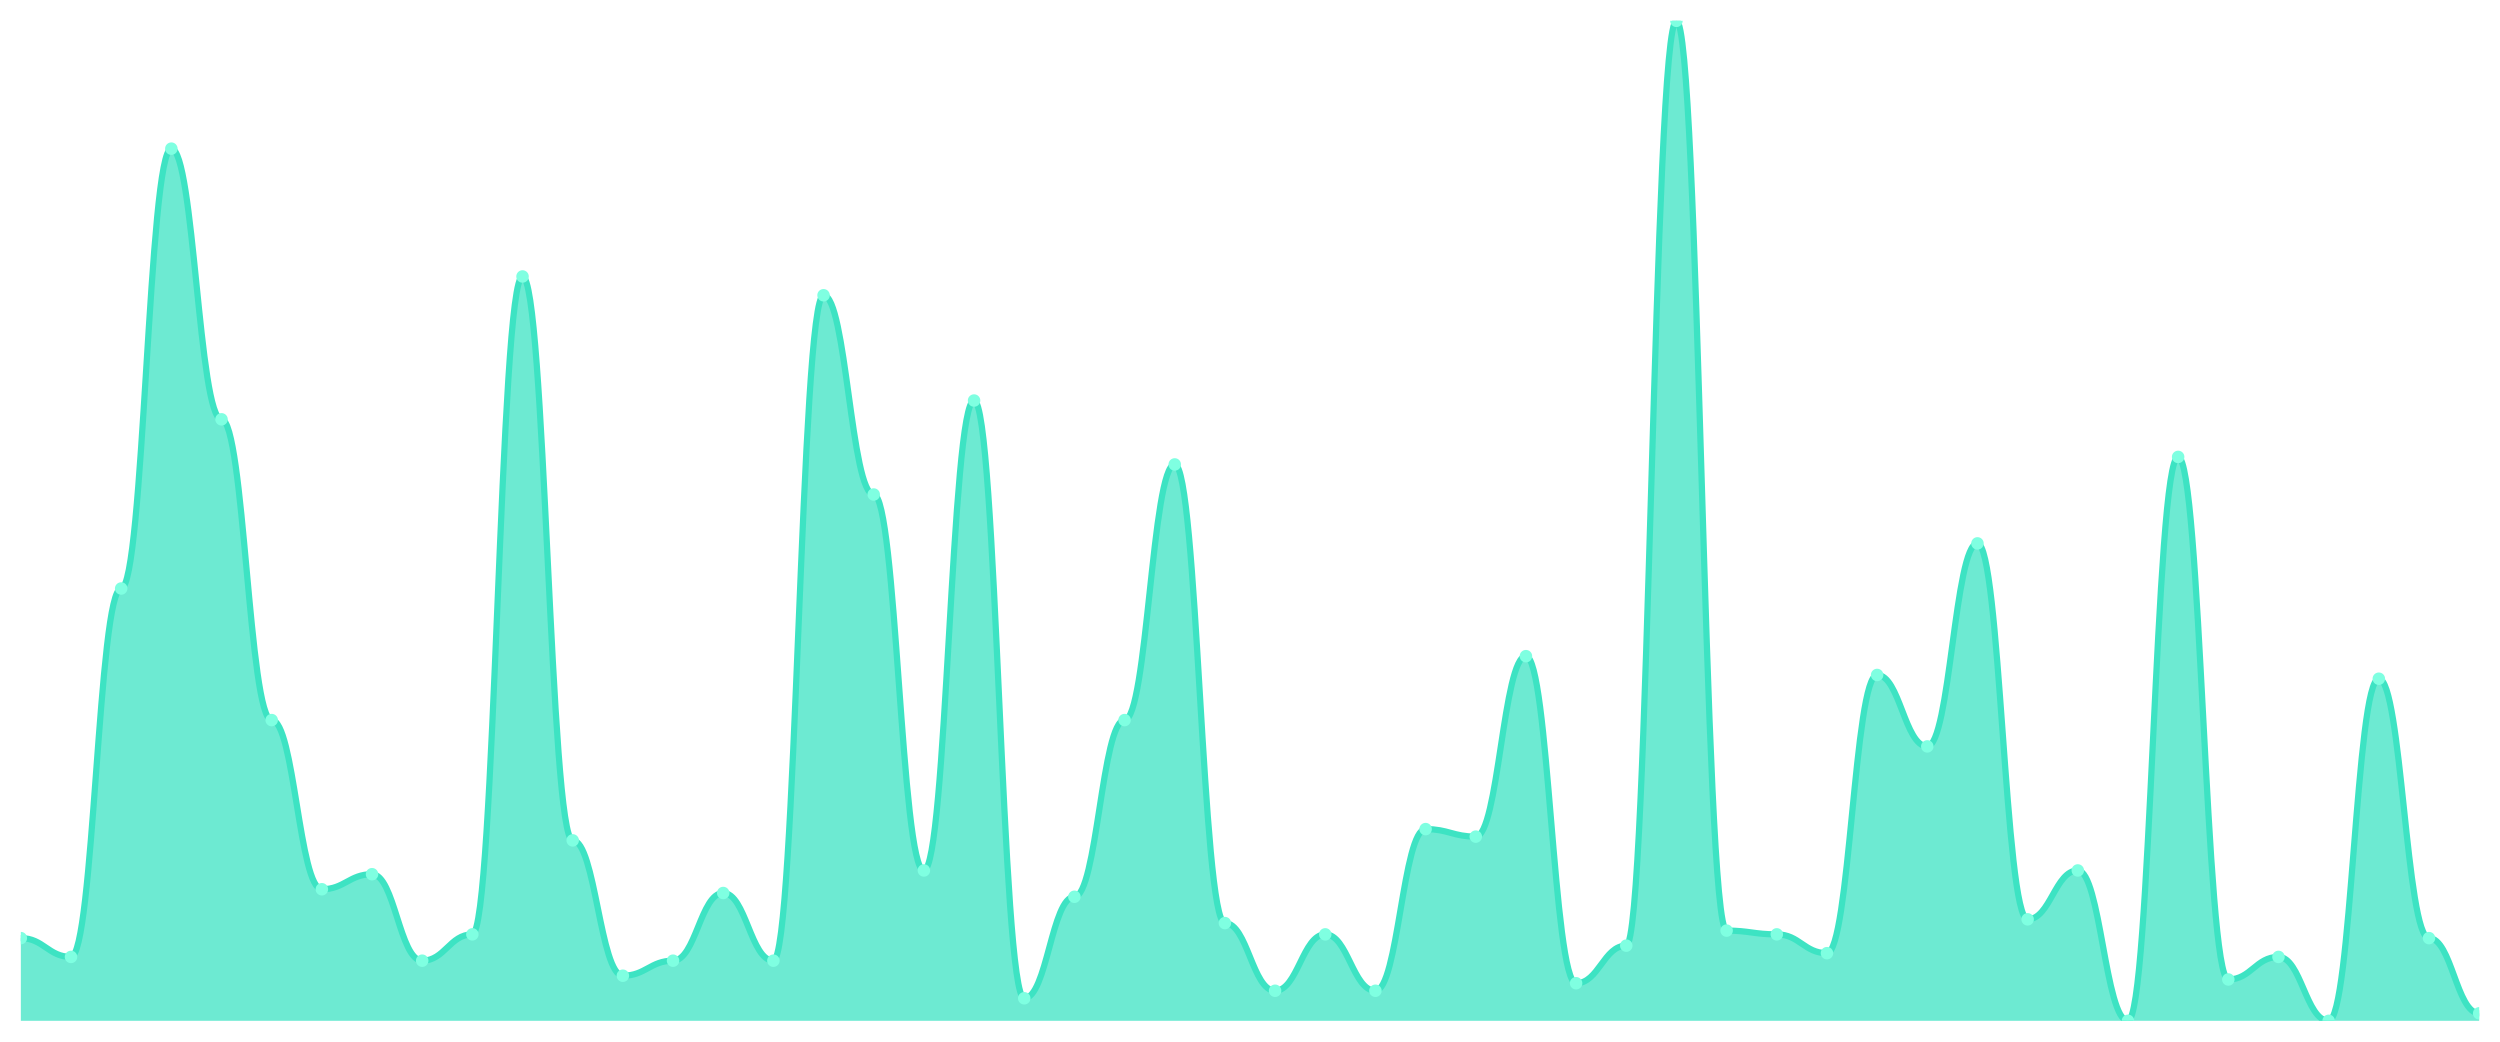
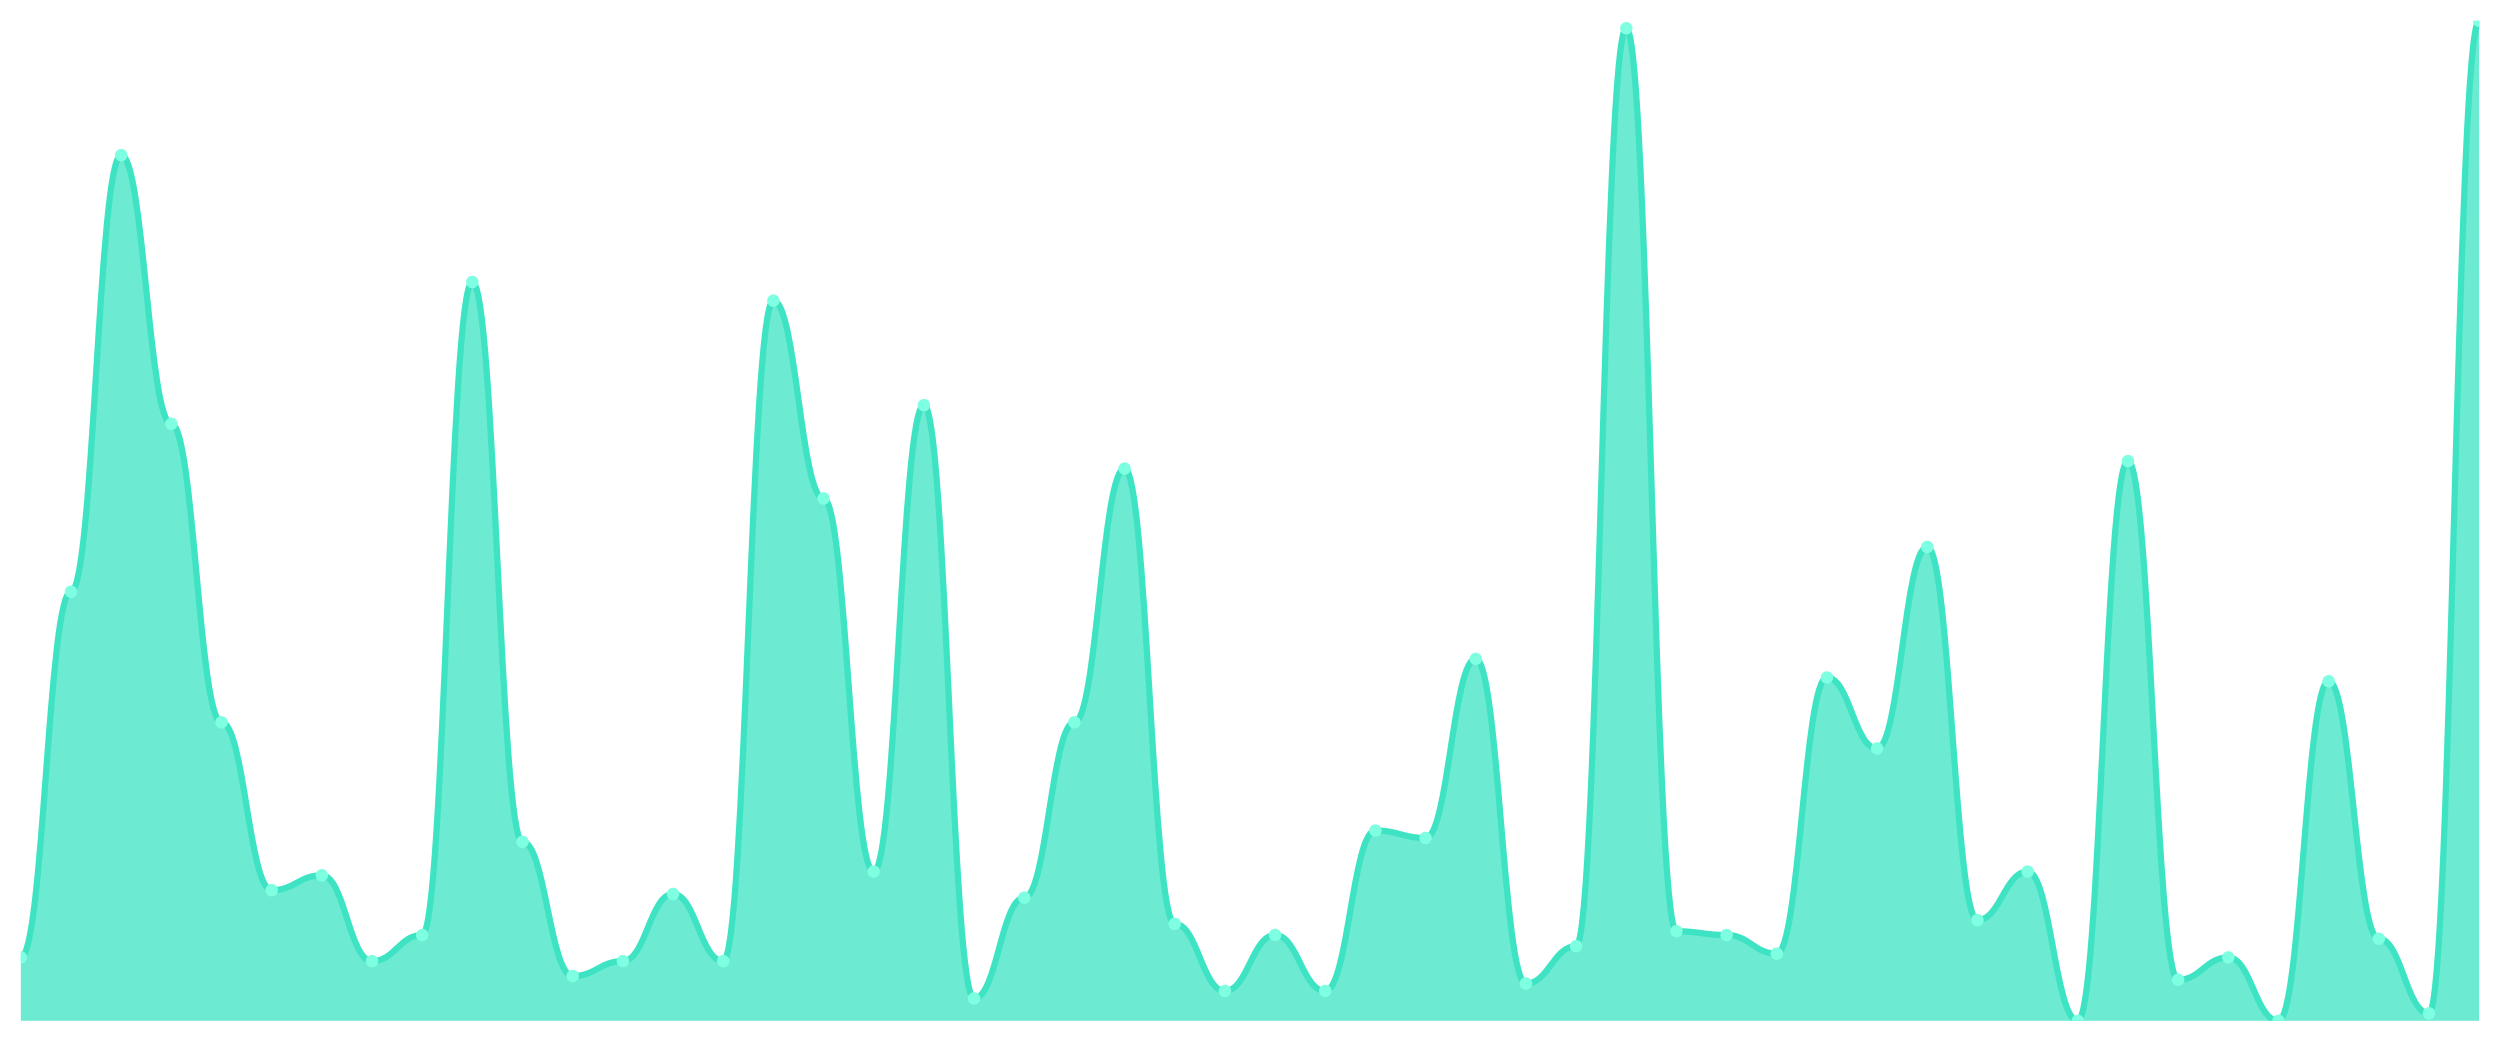
<svg xmlns="http://www.w3.org/2000/svg" viewBox="0 0 1200 500" width="1200" height="500">
  <defs>
    <clipPath id="c">
      <rect x="10" y="10" width="1180" height="480" />
    </clipPath>
  </defs>
  <rect width="1200" height="500" fill="none" />
  <g clip-path="url(#c)">
-     <path d="M 10,490 L 10,450.301 C 20.837,450.301 23.245,459.323 34.082,459.323 C 44.918,459.323 47.327,282.481 58.163,282.481 C 69,282.481 71.408,71.353 82.245,71.353 C 93.082,71.353 95.49,201.278 106.327,201.278 C 117.163,201.278 119.571,345.639 130.408,345.639 C 141.245,345.639 143.653,426.842 154.49,426.842 C 165.327,426.842 167.735,419.624 178.571,419.624 C 189.408,419.624 191.816,461.128 202.653,461.128 C 213.49,461.128 215.898,448.496 226.735,448.496 C 237.571,448.496 239.98,132.707 250.816,132.707 C 261.653,132.707 264.061,403.383 274.898,403.383 C 285.735,403.383 288.143,468.346 298.98,468.346 C 309.816,468.346 312.224,461.128 323.061,461.128 C 333.898,461.128 336.306,428.647 347.143,428.647 C 357.98,428.647 360.388,461.128 371.224,461.128 C 382.061,461.128 384.469,141.729 395.306,141.729 C 406.143,141.729 408.551,237.368 419.388,237.368 C 430.224,237.368 432.633,417.82 443.469,417.82 C 454.306,417.82 456.714,192.256 467.551,192.256 C 478.388,192.256 480.796,479.173 491.633,479.173 C 502.469,479.173 504.878,430.451 515.714,430.451 C 526.551,430.451 528.959,345.639 539.796,345.639 C 550.633,345.639 553.041,222.932 563.878,222.932 C 574.714,222.932 577.122,443.083 587.959,443.083 C 598.796,443.083 601.204,475.564 612.041,475.564 C 622.878,475.564 625.286,448.496 636.122,448.496 C 646.959,448.496 649.367,475.564 660.204,475.564 C 671.041,475.564 673.449,397.97 684.286,397.97 C 695.122,397.97 697.531,401.579 708.367,401.579 C 719.204,401.579 721.612,314.962 732.449,314.962 C 743.286,314.962 745.694,471.955 756.531,471.955 C 767.367,471.955 769.776,453.91 780.612,453.91 C 791.449,453.91 793.857,10 804.694,10 C 815.531,10 817.939,446.692 828.776,446.692 C 839.612,446.692 842.02,448.496 852.857,448.496 C 863.694,448.496 866.102,457.519 876.939,457.519 C 887.776,457.519 890.184,323.985 901.02,323.985 C 911.857,323.985 914.265,358.271 925.102,358.271 C 935.939,358.271 938.347,260.827 949.184,260.827 C 960.02,260.827 962.429,441.278 973.265,441.278 C 984.102,441.278 986.51,417.82 997.347,417.82 C 1008.184,417.82 1010.592,490 1021.429,490 C 1032.265,490 1034.673,219.323 1045.51,219.323 C 1056.347,219.323 1058.755,470.15 1069.592,470.15 C 1080.429,470.15 1082.837,459.323 1093.673,459.323 C 1104.51,459.323 1106.918,490 1117.755,490 C 1128.592,490 1131,325.789 1141.837,325.789 C 1152.673,325.789 1155.082,450.301 1165.918,450.301 C 1176.755,450.301 1179.163,486.391 1190,486.391 L 1190,490 Z" fill="rgba(61,227,195,0.75)" />
-     <path d="M 10,450.301 C 20.837,450.301 23.245,459.323 34.082,459.323 C 44.918,459.323 47.327,282.481 58.163,282.481 C 69,282.481 71.408,71.353 82.245,71.353 C 93.082,71.353 95.49,201.278 106.327,201.278 C 117.163,201.278 119.571,345.639 130.408,345.639 C 141.245,345.639 143.653,426.842 154.49,426.842 C 165.327,426.842 167.735,419.624 178.571,419.624 C 189.408,419.624 191.816,461.128 202.653,461.128 C 213.49,461.128 215.898,448.496 226.735,448.496 C 237.571,448.496 239.98,132.707 250.816,132.707 C 261.653,132.707 264.061,403.383 274.898,403.383 C 285.735,403.383 288.143,468.346 298.98,468.346 C 309.816,468.346 312.224,461.128 323.061,461.128 C 333.898,461.128 336.306,428.647 347.143,428.647 C 357.98,428.647 360.388,461.128 371.224,461.128 C 382.061,461.128 384.469,141.729 395.306,141.729 C 406.143,141.729 408.551,237.368 419.388,237.368 C 430.224,237.368 432.633,417.82 443.469,417.82 C 454.306,417.82 456.714,192.256 467.551,192.256 C 478.388,192.256 480.796,479.173 491.633,479.173 C 502.469,479.173 504.878,430.451 515.714,430.451 C 526.551,430.451 528.959,345.639 539.796,345.639 C 550.633,345.639 553.041,222.932 563.878,222.932 C 574.714,222.932 577.122,443.083 587.959,443.083 C 598.796,443.083 601.204,475.564 612.041,475.564 C 622.878,475.564 625.286,448.496 636.122,448.496 C 646.959,448.496 649.367,475.564 660.204,475.564 C 671.041,475.564 673.449,397.97 684.286,397.97 C 695.122,397.97 697.531,401.579 708.367,401.579 C 719.204,401.579 721.612,314.962 732.449,314.962 C 743.286,314.962 745.694,471.955 756.531,471.955 C 767.367,471.955 769.776,453.91 780.612,453.91 C 791.449,453.91 793.857,10 804.694,10 C 815.531,10 817.939,446.692 828.776,446.692 C 839.612,446.692 842.02,448.496 852.857,448.496 C 863.694,448.496 866.102,457.519 876.939,457.519 C 887.776,457.519 890.184,323.985 901.02,323.985 C 911.857,323.985 914.265,358.271 925.102,358.271 C 935.939,358.271 938.347,260.827 949.184,260.827 C 960.02,260.827 962.429,441.278 973.265,441.278 C 984.102,441.278 986.51,417.82 997.347,417.82 C 1008.184,417.82 1010.592,490 1021.429,490 C 1032.265,490 1034.673,219.323 1045.51,219.323 C 1056.347,219.323 1058.755,470.15 1069.592,470.15 C 1080.429,470.15 1082.837,459.323 1093.673,459.323 C 1104.51,459.323 1106.918,490 1117.755,490 C 1128.592,490 1131,325.789 1141.837,325.789 C 1152.673,325.789 1155.082,450.301 1165.918,450.301 C 1176.755,450.301 1179.163,486.391 1190,486.391" fill="none" stroke="#3de3c3" stroke-width="3" stroke-linecap="round" stroke-linejoin="round" />
-     <circle cx="10" cy="450.301" r="3" fill="#7fffe1" />
-     <circle cx="34.082" cy="459.323" r="3" fill="#7fffe1" />
-     <circle cx="58.163" cy="282.481" r="3" fill="#7fffe1" />
-     <circle cx="82.245" cy="71.353" r="3" fill="#7fffe1" />
-     <circle cx="106.327" cy="201.278" r="3" fill="#7fffe1" />
-     <circle cx="130.408" cy="345.639" r="3" fill="#7fffe1" />
-     <circle cx="154.49" cy="426.842" r="3" fill="#7fffe1" />
-     <circle cx="178.571" cy="419.624" r="3" fill="#7fffe1" />
-     <circle cx="202.653" cy="461.128" r="3" fill="#7fffe1" />
-     <circle cx="226.735" cy="448.496" r="3" fill="#7fffe1" />
-     <circle cx="250.816" cy="132.707" r="3" fill="#7fffe1" />
-     <circle cx="274.898" cy="403.383" r="3" fill="#7fffe1" />
-     <circle cx="298.98" cy="468.346" r="3" fill="#7fffe1" />
-     <circle cx="323.061" cy="461.128" r="3" fill="#7fffe1" />
-     <circle cx="347.143" cy="428.647" r="3" fill="#7fffe1" />
-     <circle cx="371.224" cy="461.128" r="3" fill="#7fffe1" />
-     <circle cx="395.306" cy="141.729" r="3" fill="#7fffe1" />
-     <circle cx="419.388" cy="237.368" r="3" fill="#7fffe1" />
-     <circle cx="443.469" cy="417.82" r="3" fill="#7fffe1" />
-     <circle cx="467.551" cy="192.256" r="3" fill="#7fffe1" />
-     <circle cx="491.633" cy="479.173" r="3" fill="#7fffe1" />
-     <circle cx="515.714" cy="430.451" r="3" fill="#7fffe1" />
-     <circle cx="539.796" cy="345.639" r="3" fill="#7fffe1" />
-     <circle cx="563.878" cy="222.932" r="3" fill="#7fffe1" />
-     <circle cx="587.959" cy="443.083" r="3" fill="#7fffe1" />
-     <circle cx="612.041" cy="475.564" r="3" fill="#7fffe1" />
-     <circle cx="636.122" cy="448.496" r="3" fill="#7fffe1" />
-     <circle cx="660.204" cy="475.564" r="3" fill="#7fffe1" />
-     <circle cx="684.286" cy="397.97" r="3" fill="#7fffe1" />
-     <circle cx="708.367" cy="401.579" r="3" fill="#7fffe1" />
-     <circle cx="732.449" cy="314.962" r="3" fill="#7fffe1" />
-     <circle cx="756.531" cy="471.955" r="3" fill="#7fffe1" />
-     <circle cx="780.612" cy="453.91" r="3" fill="#7fffe1" />
-     <circle cx="804.694" cy="10" r="3" fill="#7fffe1" />
-     <circle cx="828.776" cy="446.692" r="3" fill="#7fffe1" />
-     <circle cx="852.857" cy="448.496" r="3" fill="#7fffe1" />
-     <circle cx="876.939" cy="457.519" r="3" fill="#7fffe1" />
-     <circle cx="901.02" cy="323.985" r="3" fill="#7fffe1" />
-     <circle cx="925.102" cy="358.271" r="3" fill="#7fffe1" />
-     <circle cx="949.184" cy="260.827" r="3" fill="#7fffe1" />
-     <circle cx="973.265" cy="441.278" r="3" fill="#7fffe1" />
-     <circle cx="997.347" cy="417.82" r="3" fill="#7fffe1" />
-     <circle cx="1021.429" cy="490" r="3" fill="#7fffe1" />
-     <circle cx="1045.51" cy="219.323" r="3" fill="#7fffe1" />
-     <circle cx="1069.592" cy="470.15" r="3" fill="#7fffe1" />
-     <circle cx="1093.673" cy="459.323" r="3" fill="#7fffe1" />
-     <circle cx="1117.755" cy="490" r="3" fill="#7fffe1" />
-     <circle cx="1141.837" cy="325.789" r="3" fill="#7fffe1" />
-     <circle cx="1165.918" cy="450.301" r="3" fill="#7fffe1" />
-     <circle cx="1190" cy="486.391" r="3" fill="#7fffe1" />
+     <path d="M 10,490 L 10,459.552 C 20.837,459.552 23.245,284.03 34.082,284.03 C 44.918,284.03 47.327,74.478 58.163,74.478 C 69,74.478 71.408,203.433 82.245,203.433 C 93.082,203.433 95.49,346.716 106.327,346.716 C 117.163,346.716 119.571,427.313 130.408,427.313 C 141.245,427.313 143.653,420.149 154.49,420.149 C 165.327,420.149 167.735,461.343 178.571,461.343 C 189.408,461.343 191.816,448.806 202.653,448.806 C 213.49,448.806 215.898,135.373 226.735,135.373 C 237.571,135.373 239.98,404.03 250.816,404.03 C 261.653,404.03 264.061,468.507 274.898,468.507 C 285.735,468.507 288.143,461.343 298.98,461.343 C 309.816,461.343 312.224,429.104 323.061,429.104 C 333.898,429.104 336.306,461.343 347.143,461.343 C 357.98,461.343 360.388,144.328 371.224,144.328 C 382.061,144.328 384.469,239.254 395.306,239.254 C 406.143,239.254 408.551,418.358 419.388,418.358 C 430.224,418.358 432.633,194.478 443.469,194.478 C 454.306,194.478 456.714,479.254 467.551,479.254 C 478.388,479.254 480.796,430.896 491.633,430.896 C 502.469,430.896 504.878,346.716 515.714,346.716 C 526.551,346.716 528.959,224.925 539.796,224.925 C 550.633,224.925 553.041,443.433 563.878,443.433 C 574.714,443.433 577.122,475.672 587.959,475.672 C 598.796,475.672 601.204,448.806 612.041,448.806 C 622.878,448.806 625.286,475.672 636.122,475.672 C 646.959,475.672 649.367,398.657 660.204,398.657 C 671.041,398.657 673.449,402.239 684.286,402.239 C 695.122,402.239 697.531,316.269 708.367,316.269 C 719.204,316.269 721.612,472.09 732.449,472.09 C 743.286,472.09 745.694,454.179 756.531,454.179 C 767.367,454.179 769.776,13.582 780.612,13.582 C 791.449,13.582 793.857,447.015 804.694,447.015 C 815.531,447.015 817.939,448.806 828.776,448.806 C 839.612,448.806 842.02,457.761 852.857,457.761 C 863.694,457.761 866.102,325.224 876.939,325.224 C 887.776,325.224 890.184,359.254 901.02,359.254 C 911.857,359.254 914.265,262.537 925.102,262.537 C 935.939,262.537 938.347,441.642 949.184,441.642 C 960.02,441.642 962.429,418.358 973.265,418.358 C 984.102,418.358 986.51,490 997.347,490 C 1008.184,490 1010.592,221.343 1021.429,221.343 C 1032.265,221.343 1034.673,470.299 1045.51,470.299 C 1056.347,470.299 1058.755,459.552 1069.592,459.552 C 1080.429,459.552 1082.837,490 1093.673,490 C 1104.51,490 1106.918,327.015 1117.755,327.015 C 1128.592,327.015 1131,450.597 1141.837,450.597 C 1152.673,450.597 1155.082,486.418 1165.918,486.418 C 1176.755,486.418 1179.163,10 1190,10 L 1190,490 Z" fill="rgba(61,227,195,0.75)" />
+     <path d="M 10,459.552 C 20.837,459.552 23.245,284.03 34.082,284.03 C 44.918,284.03 47.327,74.478 58.163,74.478 C 69,74.478 71.408,203.433 82.245,203.433 C 93.082,203.433 95.49,346.716 106.327,346.716 C 117.163,346.716 119.571,427.313 130.408,427.313 C 141.245,427.313 143.653,420.149 154.49,420.149 C 165.327,420.149 167.735,461.343 178.571,461.343 C 189.408,461.343 191.816,448.806 202.653,448.806 C 213.49,448.806 215.898,135.373 226.735,135.373 C 237.571,135.373 239.98,404.03 250.816,404.03 C 261.653,404.03 264.061,468.507 274.898,468.507 C 285.735,468.507 288.143,461.343 298.98,461.343 C 309.816,461.343 312.224,429.104 323.061,429.104 C 333.898,429.104 336.306,461.343 347.143,461.343 C 357.98,461.343 360.388,144.328 371.224,144.328 C 382.061,144.328 384.469,239.254 395.306,239.254 C 406.143,239.254 408.551,418.358 419.388,418.358 C 430.224,418.358 432.633,194.478 443.469,194.478 C 454.306,194.478 456.714,479.254 467.551,479.254 C 478.388,479.254 480.796,430.896 491.633,430.896 C 502.469,430.896 504.878,346.716 515.714,346.716 C 526.551,346.716 528.959,224.925 539.796,224.925 C 550.633,224.925 553.041,443.433 563.878,443.433 C 574.714,443.433 577.122,475.672 587.959,475.672 C 598.796,475.672 601.204,448.806 612.041,448.806 C 622.878,448.806 625.286,475.672 636.122,475.672 C 646.959,475.672 649.367,398.657 660.204,398.657 C 671.041,398.657 673.449,402.239 684.286,402.239 C 695.122,402.239 697.531,316.269 708.367,316.269 C 719.204,316.269 721.612,472.09 732.449,472.09 C 743.286,472.09 745.694,454.179 756.531,454.179 C 767.367,454.179 769.776,13.582 780.612,13.582 C 791.449,13.582 793.857,447.015 804.694,447.015 C 815.531,447.015 817.939,448.806 828.776,448.806 C 839.612,448.806 842.02,457.761 852.857,457.761 C 863.694,457.761 866.102,325.224 876.939,325.224 C 887.776,325.224 890.184,359.254 901.02,359.254 C 911.857,359.254 914.265,262.537 925.102,262.537 C 935.939,262.537 938.347,441.642 949.184,441.642 C 960.02,441.642 962.429,418.358 973.265,418.358 C 984.102,418.358 986.51,490 997.347,490 C 1008.184,490 1010.592,221.343 1021.429,221.343 C 1032.265,221.343 1034.673,470.299 1045.51,470.299 C 1056.347,470.299 1058.755,459.552 1069.592,459.552 C 1080.429,459.552 1082.837,490 1093.673,490 C 1104.51,490 1106.918,327.015 1117.755,327.015 C 1128.592,327.015 1131,450.597 1141.837,450.597 C 1152.673,450.597 1155.082,486.418 1165.918,486.418 C 1176.755,486.418 1179.163,10 1190,10" fill="none" stroke="#3de3c3" stroke-width="3" stroke-linecap="round" stroke-linejoin="round" />
+     <circle cx="10" cy="459.552" r="3" fill="#7fffe1" />
+     <circle cx="34.082" cy="284.03" r="3" fill="#7fffe1" />
+     <circle cx="58.163" cy="74.478" r="3" fill="#7fffe1" />
+     <circle cx="82.245" cy="203.433" r="3" fill="#7fffe1" />
+     <circle cx="106.327" cy="346.716" r="3" fill="#7fffe1" />
+     <circle cx="130.408" cy="427.313" r="3" fill="#7fffe1" />
+     <circle cx="154.49" cy="420.149" r="3" fill="#7fffe1" />
+     <circle cx="178.571" cy="461.343" r="3" fill="#7fffe1" />
+     <circle cx="202.653" cy="448.806" r="3" fill="#7fffe1" />
+     <circle cx="226.735" cy="135.373" r="3" fill="#7fffe1" />
+     <circle cx="250.816" cy="404.03" r="3" fill="#7fffe1" />
+     <circle cx="274.898" cy="468.507" r="3" fill="#7fffe1" />
+     <circle cx="298.98" cy="461.343" r="3" fill="#7fffe1" />
+     <circle cx="323.061" cy="429.104" r="3" fill="#7fffe1" />
+     <circle cx="347.143" cy="461.343" r="3" fill="#7fffe1" />
+     <circle cx="371.224" cy="144.328" r="3" fill="#7fffe1" />
+     <circle cx="395.306" cy="239.254" r="3" fill="#7fffe1" />
+     <circle cx="419.388" cy="418.358" r="3" fill="#7fffe1" />
+     <circle cx="443.469" cy="194.478" r="3" fill="#7fffe1" />
+     <circle cx="467.551" cy="479.254" r="3" fill="#7fffe1" />
+     <circle cx="491.633" cy="430.896" r="3" fill="#7fffe1" />
+     <circle cx="515.714" cy="346.716" r="3" fill="#7fffe1" />
+     <circle cx="539.796" cy="224.925" r="3" fill="#7fffe1" />
+     <circle cx="563.878" cy="443.433" r="3" fill="#7fffe1" />
+     <circle cx="587.959" cy="475.672" r="3" fill="#7fffe1" />
+     <circle cx="612.041" cy="448.806" r="3" fill="#7fffe1" />
+     <circle cx="636.122" cy="475.672" r="3" fill="#7fffe1" />
+     <circle cx="660.204" cy="398.657" r="3" fill="#7fffe1" />
+     <circle cx="684.286" cy="402.239" r="3" fill="#7fffe1" />
+     <circle cx="708.367" cy="316.269" r="3" fill="#7fffe1" />
+     <circle cx="732.449" cy="472.09" r="3" fill="#7fffe1" />
+     <circle cx="756.531" cy="454.179" r="3" fill="#7fffe1" />
+     <circle cx="780.612" cy="13.582" r="3" fill="#7fffe1" />
+     <circle cx="804.694" cy="447.015" r="3" fill="#7fffe1" />
+     <circle cx="828.776" cy="448.806" r="3" fill="#7fffe1" />
+     <circle cx="852.857" cy="457.761" r="3" fill="#7fffe1" />
+     <circle cx="876.939" cy="325.224" r="3" fill="#7fffe1" />
+     <circle cx="901.02" cy="359.254" r="3" fill="#7fffe1" />
+     <circle cx="925.102" cy="262.537" r="3" fill="#7fffe1" />
+     <circle cx="949.184" cy="441.642" r="3" fill="#7fffe1" />
+     <circle cx="973.265" cy="418.358" r="3" fill="#7fffe1" />
+     <circle cx="997.347" cy="490" r="3" fill="#7fffe1" />
+     <circle cx="1021.429" cy="221.343" r="3" fill="#7fffe1" />
+     <circle cx="1045.51" cy="470.299" r="3" fill="#7fffe1" />
+     <circle cx="1069.592" cy="459.552" r="3" fill="#7fffe1" />
+     <circle cx="1093.673" cy="490" r="3" fill="#7fffe1" />
+     <circle cx="1117.755" cy="327.015" r="3" fill="#7fffe1" />
+     <circle cx="1141.837" cy="450.597" r="3" fill="#7fffe1" />
+     <circle cx="1165.918" cy="486.418" r="3" fill="#7fffe1" />
+     <circle cx="1190" cy="10" r="3" fill="#7fffe1" />
  </g>
</svg>
